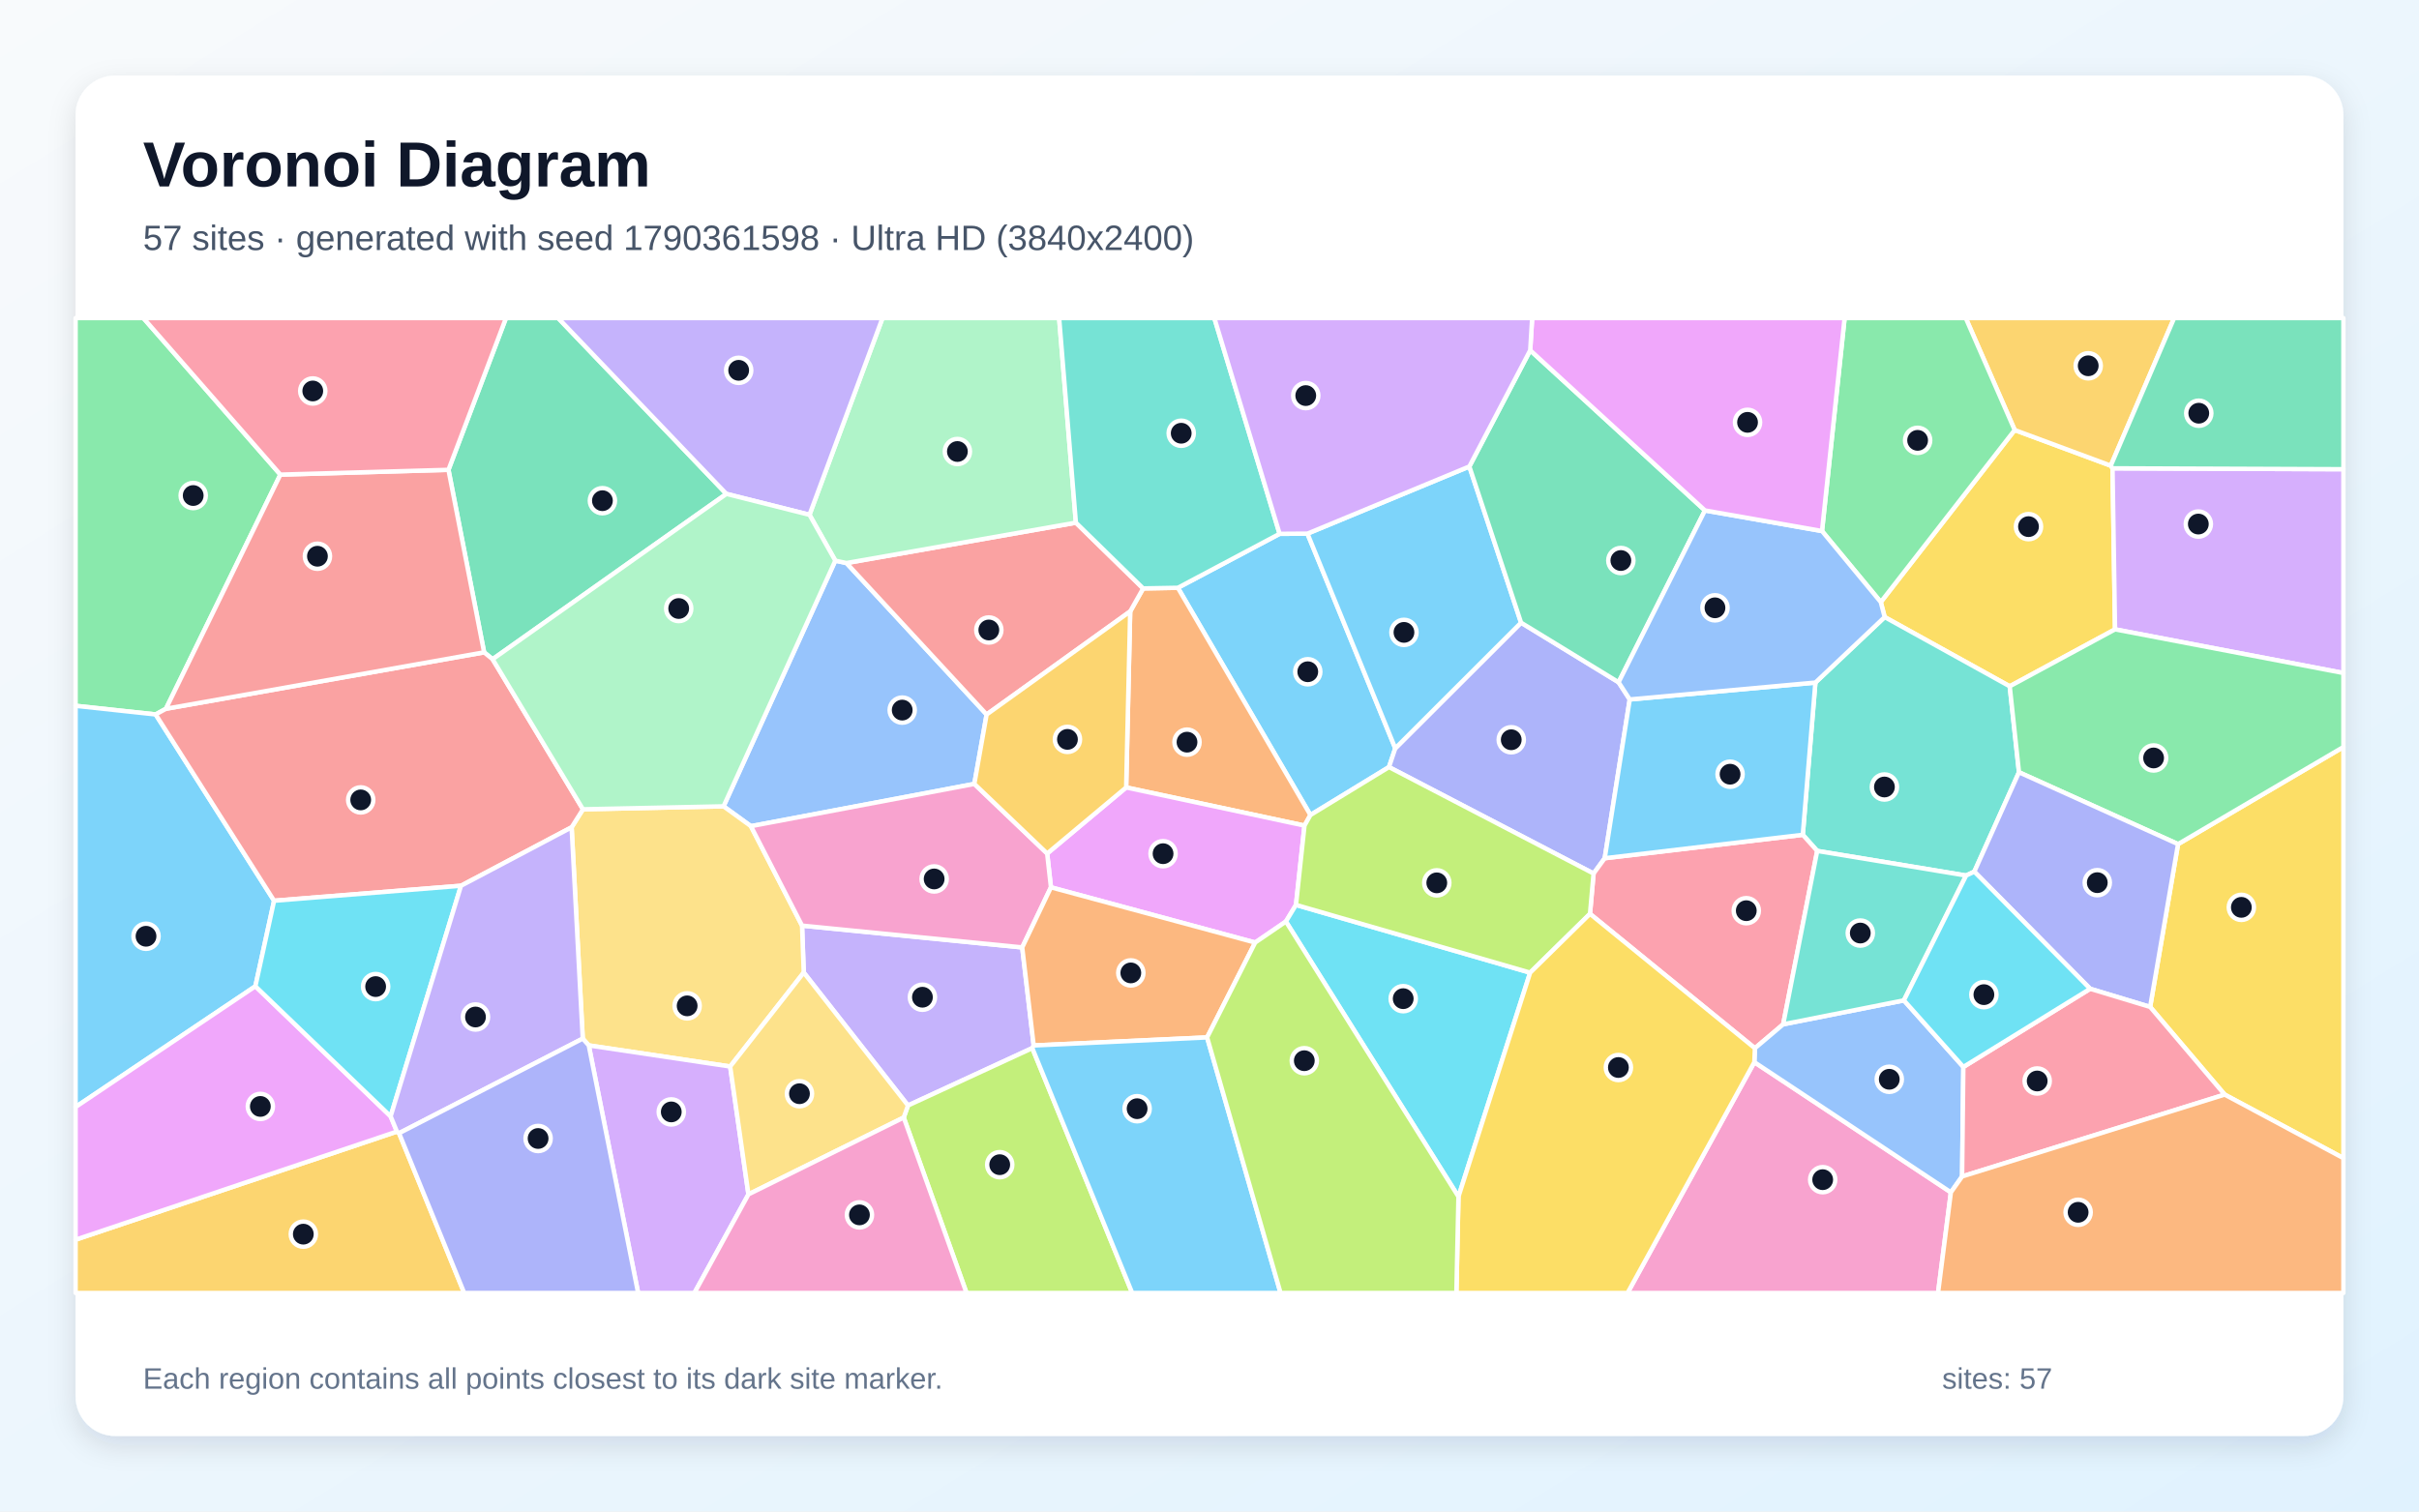
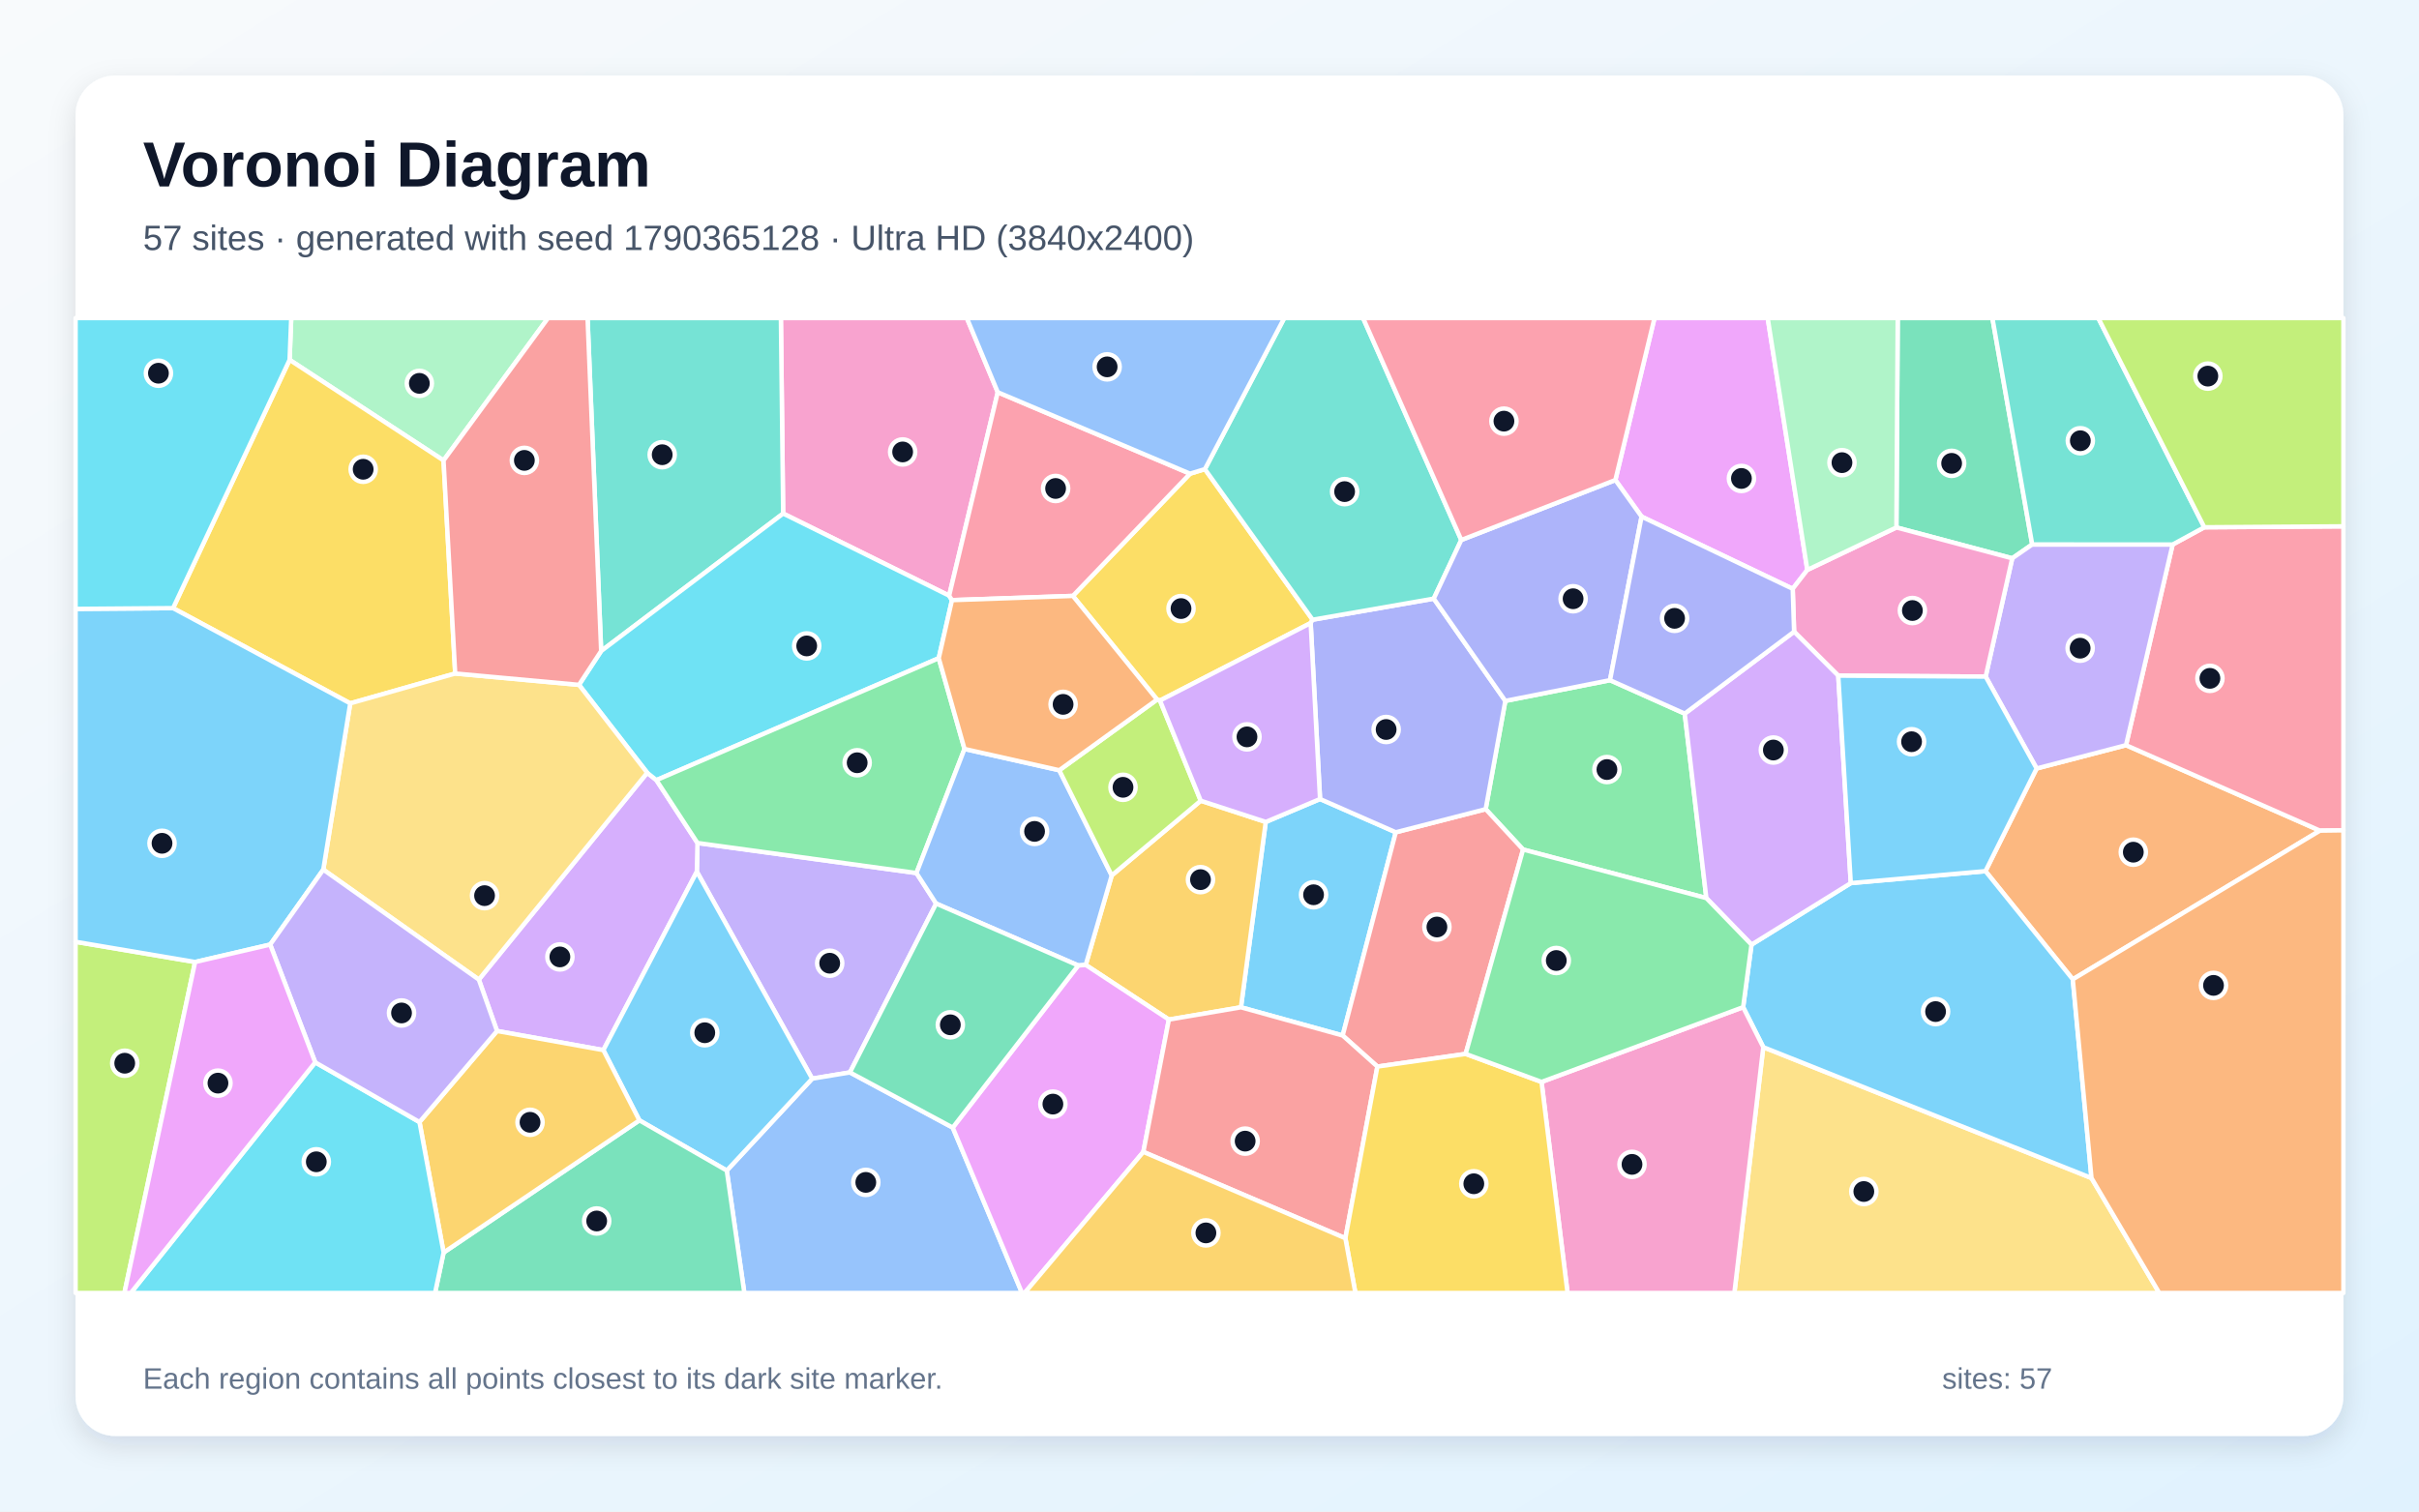
<svg xmlns="http://www.w3.org/2000/svg" width="3840" height="2400" viewBox="0 0 3840 2400" role="img" aria-labelledby="title description">
  <defs>
    <linearGradient id="background" x1="0" y1="0" x2="1" y2="1">
      <stop stop-color="#F8FAFC" />
      <stop offset="1" stop-color="#E0F2FE" />
    </linearGradient>
    <filter id="shadow" x="-5%" y="-5%" width="110%" height="110%">
      <feDropShadow dx="0" dy="15" stdDeviation="22" flood-color="#0F172A" flood-opacity=".12" />
    </filter>
  </defs>
  <rect width="3840" height="2400" fill="url(#background)" />
  <rect x="120" y="120" width="3600" height="2160" rx="63" fill="#FFFFFF" filter="url(#shadow)" />
  <g font-family="Arial, sans-serif">
    <text x="227" y="296" font-size="101" font-weight="700" fill="#0F172A">Voronoi Diagram</text>
-     <text x="227" y="397" font-size="56" fill="#475569">57 sites · generated with seed 1790361598 · Ultra HD (3840x2400)</text>
+     <text x="227" y="397" font-size="56" fill="#475569">57 sites · generated with seed 1790365128 · Ultra HD (3840x2400)</text>
  </g>
  <g stroke="#FFFFFF" stroke-width="7" stroke-linejoin="round">
-     <polygon points="2031.3,847.6 2075.5,847.3 2214.9,1188.2 2204.9,1218.0 2080.2,1294.1 1869.8,933.3" fill="#38BDF8" fill-opacity="0.65" />
-     <polygon points="1640.9,1660.0 1638.7,1664.2 1441.4,1755.3 1275.9,1544.2 1273.2,1469.7 1622.7,1504.3" fill="#A78BFA" fill-opacity="0.65" />
-     <polygon points="2784.9,1686.5 3096.9,1893.2 3076.5,2053.0 2583.6,2053.0" fill="#F472B6" fill-opacity="0.65" />
-     <polygon points="2070.8,1310.9 1787.7,1250.3 1794.1,970.8 1814.7,934.3 1869.8,933.3 2080.2,1294.1" fill="#FB923C" fill-opacity="0.65" />
-     <polygon points="2985.6,956.0 3198.2,682.8 3350.7,739.4 3353.5,743.6 3357.5,999.3 3190.3,1089.7 2991.8,979.8" fill="#FACC15" fill-opacity="0.65" />
-     <polygon points="445.1,753.6 263.4,1125.4 247.1,1134.4 120.0,1120.7 120.0,505.0 227.6,505.0" fill="#4ADE80" fill-opacity="0.65" />
-     <polygon points="3205.0,1226.2 3134.1,1384.0 3121.1,1390.2 2884.7,1351.1 2861.8,1325.5 2881.8,1083.8 2991.8,979.8 3190.3,1089.7" fill="#2DD4BF" fill-opacity="0.65" />
-     <polygon points="1326.0,890.2 1343.7,894.0 1566.2,1134.5 1546.7,1244.7 1192.0,1311.8 1148.6,1280.3" fill="#60A5FA" fill-opacity="0.65" />
-     <polygon points="2057.3,1436.8 2041.3,1463.2 1992.5,1496.6 1668.3,1408.9 1662.3,1355.2 1787.7,1250.3 2070.8,1310.9" fill="#E879F9" fill-opacity="0.65" />
-     <polygon points="1153.1,784.2 782.0,1046.7 768.5,1035.8 711.9,746.0 803.2,505.0 886.0,505.0" fill="#34D399" fill-opacity="0.65" />
-     <polygon points="1814.7,934.3 1794.1,970.8 1566.2,1134.5 1343.7,894.0 1707.9,829.9" fill="#F87171" fill-opacity="0.65" />
-     <polygon points="2414.6,988.7 2569.4,1083.3 2587.1,1110.6 2547.4,1362.7 2529.7,1387.0 2204.9,1218.0 2214.9,1188.2" fill="#818CF8" fill-opacity="0.65" />
-     <polygon points="120.0,1968.4 630.1,1796.7 633.5,1799.3 736.9,2053.0 120.0,2053.0" fill="#FBBF24" fill-opacity="0.65" />
-     <polygon points="1434.6,1774.4 1441.4,1755.3 1638.7,1664.2 1797.3,2053.0 1534.3,2053.0" fill="#A3E635" fill-opacity="0.65" />
-     <polygon points="3357.5,999.3 3353.5,743.6 3720.0,745.0 3720.0,1068.6" fill="#C084FC" fill-opacity="0.65" />
-     <polygon points="2524.0,1451.0 2529.7,1387.0 2547.4,1362.7 2861.8,1325.5 2884.7,1351.1 2830.7,1626.4 2785.8,1664.4" fill="#FB7185" fill-opacity="0.65" />
-     <polygon points="2041.3,1463.2 2057.3,1436.8 2429.0,1544.4 2315.2,1900.1" fill="#22D3EE" fill-opacity="0.65" />
-     <polygon points="1707.9,829.9 1343.7,894.0 1326.0,890.2 1285.0,817.4 1400.9,505.0 1681.3,505.0" fill="#86EFAC" fill-opacity="0.65" />
-     <polygon points="1159.1,1693.4 934.6,1659.9 925.1,1649.1 907.4,1313.6 925.4,1285.0 1148.6,1280.3 1192.0,1311.8 1273.2,1469.7 1275.9,1544.2" fill="#FCD34D" fill-opacity="0.65" />
-     <polygon points="435.1,1430.2 405.4,1566.0 120.0,1757.7 120.0,1120.7 247.1,1134.4" fill="#38BDF8" fill-opacity="0.65" />
-     <polygon points="2332.5,740.7 2414.6,988.7 2214.9,1188.2 2075.5,847.3" fill="#38BDF8" fill-opacity="0.65" />
-     <polygon points="1285.0,817.4 1153.1,784.2 886.0,505.0 1400.9,505.0" fill="#A78BFA" fill-opacity="0.65" />
-     <polygon points="1192.0,1311.8 1546.7,1244.7 1662.3,1355.2 1668.3,1408.9 1622.7,1504.3 1273.2,1469.7" fill="#F472B6" fill-opacity="0.65" />
-     <polygon points="1916.2,1647.2 1640.9,1660.0 1622.7,1504.3 1668.3,1408.9 1992.5,1496.6" fill="#FB923C" fill-opacity="0.65" />
-     <polygon points="3531.5,1738.0 3413.2,1598.8 3457.5,1340.3 3720.0,1186.1 3720.0,1838.9" fill="#FACC15" fill-opacity="0.65" />
-     <polygon points="3457.5,1340.3 3205.0,1226.2 3190.3,1089.7 3357.5,999.3 3720.0,1068.6 3720.0,1186.1" fill="#4ADE80" fill-opacity="0.65" />
-     <polygon points="2031.3,847.6 1869.8,933.3 1814.7,934.3 1707.9,829.9 1681.3,505.0 1927.7,505.0" fill="#2DD4BF" fill-opacity="0.65" />
-     <polygon points="3022.3,1588.4 3116.7,1694.1 3114.7,1868.0 3096.9,1893.2 2784.9,1686.5 2785.8,1664.4 2830.7,1626.4" fill="#60A5FA" fill-opacity="0.65" />
-     <polygon points="405.4,1566.0 620.1,1772.5 630.1,1796.7 120.0,1968.4 120.0,1757.7" fill="#E879F9" fill-opacity="0.65" />
-     <polygon points="2429.1,556.2 2706.5,810.5 2569.4,1083.3 2414.6,988.7 2332.5,740.7" fill="#34D399" fill-opacity="0.65" />
-     <polygon points="925.4,1285.0 907.4,1313.6 731.8,1406.4 435.1,1430.2 247.1,1134.4 263.4,1125.4 768.5,1035.8 782.0,1046.7" fill="#F87171" fill-opacity="0.65" />
-     <polygon points="3457.5,1340.3 3413.2,1598.8 3318.0,1570.0 3134.1,1384.0 3205.0,1226.2" fill="#818CF8" fill-opacity="0.65" />
-     <polygon points="3350.7,739.4 3198.2,682.8 3120.5,505.0 3451.3,505.0" fill="#FBBF24" fill-opacity="0.65" />
-     <polygon points="2429.0,1544.4 2057.3,1436.8 2070.8,1310.9 2080.2,1294.1 2204.9,1218.0 2529.7,1387.0 2524.0,1451.0" fill="#A3E635" fill-opacity="0.65" />
-     <polygon points="934.6,1659.9 1159.1,1693.4 1188.1,1896.4 1102.3,2053.0 1013.0,2053.0" fill="#C084FC" fill-opacity="0.65" />
-     <polygon points="3114.7,1868.0 3116.7,1694.1 3318.0,1570.0 3413.2,1598.8 3531.5,1738.0" fill="#FB7185" fill-opacity="0.65" />
-     <polygon points="731.8,1406.4 620.1,1772.5 405.4,1566.0 435.1,1430.2" fill="#22D3EE" fill-opacity="0.65" />
-     <polygon points="782.0,1046.7 1153.1,784.2 1285.0,817.4 1326.0,890.2 1148.6,1280.3 925.4,1285.0" fill="#86EFAC" fill-opacity="0.65" />
-     <polygon points="1188.1,1896.4 1159.1,1693.4 1275.9,1544.2 1441.4,1755.3 1434.6,1774.4" fill="#FCD34D" fill-opacity="0.65" />
-     <polygon points="1638.7,1664.2 1640.9,1660.0 1916.2,1647.2 2032.8,2053.0 1797.3,2053.0" fill="#38BDF8" fill-opacity="0.65" />
-     <polygon points="2547.4,1362.7 2587.1,1110.6 2881.8,1083.8 2861.8,1325.5" fill="#38BDF8" fill-opacity="0.65" />
-     <polygon points="731.8,1406.4 907.4,1313.6 925.1,1649.1 633.5,1799.3 630.1,1796.7 620.1,1772.5" fill="#A78BFA" fill-opacity="0.65" />
-     <polygon points="1188.1,1896.4 1434.6,1774.4 1534.3,2053.0 1102.3,2053.0" fill="#F472B6" fill-opacity="0.65" />
-     <polygon points="3096.9,1893.2 3114.7,1868.0 3531.5,1738.0 3720.0,1838.9 3720.0,2053.0 3076.5,2053.0" fill="#FB923C" fill-opacity="0.65" />
-     <polygon points="2315.2,1900.1 2429.0,1544.4 2524.0,1451.0 2785.8,1664.4 2784.9,1686.5 2583.6,2053.0 2311.9,2053.0" fill="#FACC15" fill-opacity="0.65" />
-     <polygon points="3198.2,682.8 2985.6,956.0 2892.3,843.2 2928.2,505.0 3120.5,505.0" fill="#4ADE80" fill-opacity="0.65" />
-     <polygon points="3022.3,1588.4 2830.7,1626.4 2884.7,1351.1 3121.1,1390.2" fill="#2DD4BF" fill-opacity="0.65" />
-     <polygon points="2892.3,843.2 2985.6,956.0 2991.8,979.8 2881.8,1083.8 2587.1,1110.6 2569.4,1083.3 2706.5,810.5" fill="#60A5FA" fill-opacity="0.65" />
-     <polygon points="2892.3,843.2 2706.5,810.5 2429.1,556.2 2432.2,505.0 2928.2,505.0" fill="#E879F9" fill-opacity="0.65" />
-     <polygon points="3353.5,743.6 3350.7,739.4 3451.3,505.0 3720.0,505.0 3720.0,745.0" fill="#34D399" fill-opacity="0.65" />
-     <polygon points="263.4,1125.4 445.1,753.6 711.9,746.0 768.5,1035.8" fill="#F87171" fill-opacity="0.65" />
-     <polygon points="633.5,1799.3 925.1,1649.1 934.6,1659.9 1013.0,2053.0 736.9,2053.0" fill="#818CF8" fill-opacity="0.65" />
-     <polygon points="1794.1,970.8 1787.7,1250.3 1662.3,1355.2 1546.7,1244.7 1566.2,1134.5" fill="#FBBF24" fill-opacity="0.65" />
-     <polygon points="1916.2,1647.2 1992.5,1496.6 2041.3,1463.2 2315.2,1900.1 2311.9,2053.0 2032.8,2053.0" fill="#A3E635" fill-opacity="0.65" />
-     <polygon points="2429.1,556.2 2332.5,740.7 2075.5,847.3 2031.3,847.6 1927.7,505.0 2432.2,505.0" fill="#C084FC" fill-opacity="0.65" />
-     <polygon points="711.9,746.0 445.1,753.6 227.6,505.0 803.2,505.0" fill="#FB7185" fill-opacity="0.65" />
-     <polygon points="3116.7,1694.1 3022.3,1588.4 3121.1,1390.2 3134.1,1384.0 3318.0,1570.0" fill="#22D3EE" fill-opacity="0.65" />
+     <polygon points="1969.9,1599.4 2009.3,1305.1 2095.5,1268.7 2215.7,1321.5 2131.4,1644.2" fill="#38BDF8" fill-opacity="0.65" />
+     <polygon points="1454.8,1386.2 1486.1,1434.7 1349.2,1702.8 1289.3,1712.7 1106.2,1384.0 1107.2,1338.5" fill="#A78BFA" fill-opacity="0.65" />
+     <polygon points="1583.9,622.8 1506.7,945.8 1243.2,815.4 1239.6,505.0 1534.8,505.0" fill="#F472B6" fill-opacity="0.65" />
+     <polygon points="3290.4,1555.0 3151.8,1383.2 3233.0,1220.2 3374.9,1183.2 3682.7,1318.9" fill="#FB923C" fill-opacity="0.65" />
+     <polygon points="1841.4,1112.3 1836.8,1110.8 1703.1,946.2 1889.1,752.1 1912.7,744.9 2083.7,984.0 2080.6,989.3" fill="#FACC15" fill-opacity="0.65" />
+     <polygon points="2674.4,1133.1 2708.7,1426.0 2417.8,1348.9 2358.4,1284.8 2389.6,1112.9 2555.8,1080.0" fill="#4ADE80" fill-opacity="0.65" />
+     <polygon points="1243.2,815.4 954.3,1033.7 932.7,505.0 1239.6,505.0" fill="#2DD4BF" fill-opacity="0.65" />
+     <polygon points="1153.7,1858.6 1289.3,1712.7 1349.2,1702.8 1512.4,1790.4 1622.4,2053.0 1181.6,2053.0" fill="#60A5FA" fill-opacity="0.65" />
+     <polygon points="2869.0,904.9 2845.8,934.9 2605.9,820.3 2564.3,762.2 2626.4,505.0 2806.1,505.0" fill="#E879F9" fill-opacity="0.65" />
+     <polygon points="3226.0,864.5 3194.3,886.5 3010.4,837.5 3012.5,505.0 3162.8,505.0" fill="#34D399" fill-opacity="0.65" />
+     <polygon points="2326.6,1673.4 2186.5,1693.5 2131.4,1644.2 2215.7,1321.5 2358.4,1284.8 2417.8,1348.9" fill="#F87171" fill-opacity="0.65" />
+     <polygon points="2276.0,950.5 2389.6,1112.9 2358.4,1284.8 2215.7,1321.5 2095.5,1268.7 2080.6,989.3 2083.7,984.0" fill="#818CF8" fill-opacity="0.65" />
+     <polygon points="1855.5,1618.9 1723.5,1532.1 1764.8,1390.0 1906.1,1271.4 2009.3,1305.1 1969.9,1599.4" fill="#FBBF24" fill-opacity="0.65" />
+     <polygon points="120.0,1495.4 309.7,1527.5 197.5,2053.0 120.0,2053.0" fill="#A3E635" fill-opacity="0.65" />
+     <polygon points="789.0,1637.0 760.1,1555.4 1027.4,1227.0 1042.0,1238.7 1107.2,1338.5 1106.2,1384.0 957.8,1667.4" fill="#C084FC" fill-opacity="0.65" />
+     <polygon points="3682.7,1318.9 3374.9,1183.2 3448.9,864.6 3499.2,837.2 3720.0,835.7 3720.0,1318.4" fill="#FB7185" fill-opacity="0.65" />
+     <polygon points="1511.2,952.9 1490.2,1045.1 1042.0,1238.7 1027.4,1227.0 919.1,1087.4 954.3,1033.7 1243.2,815.4 1506.7,945.8" fill="#22D3EE" fill-opacity="0.65" />
+     <polygon points="704.1,731.1 459.7,571.4 462.3,505.0 870.0,505.0" fill="#86EFAC" fill-opacity="0.65" />
+     <polygon points="2799.1,1662.7 3320.1,1870.5 3427.7,2053.0 2753.2,2053.0" fill="#FCD34D" fill-opacity="0.65" />
+     <polygon points="1015.0,1778.9 957.8,1667.4 1106.2,1384.0 1289.3,1712.7 1153.7,1858.6" fill="#38BDF8" fill-opacity="0.65" />
+     <polygon points="3320.1,1870.5 2799.1,1662.7 2767.1,1599.2 2780.4,1499.9 2938.0,1402.2 3151.8,1383.2 3290.4,1555.0" fill="#38BDF8" fill-opacity="0.65" />
+     <polygon points="3448.9,864.6 3374.9,1183.2 3233.0,1220.2 3152.1,1074.3 3194.3,886.5 3226.0,864.5" fill="#A78BFA" fill-opacity="0.65" />
+     <polygon points="3010.4,837.5 3194.3,886.5 3152.1,1074.3 2918.1,1072.8 2848.0,1003.0 2845.8,934.9 2869.0,904.9" fill="#F472B6" fill-opacity="0.65" />
+     <polygon points="3320.1,1870.5 3290.4,1555.0 3682.7,1318.9 3720.0,1318.4 3720.0,2053.0 3427.7,2053.0" fill="#FB923C" fill-opacity="0.65" />
+     <polygon points="459.7,571.4 704.1,731.1 722.6,1069.4 556.0,1116.8 274.7,965.6" fill="#FACC15" fill-opacity="0.65" />
+     <polygon points="1531.1,1189.2 1454.8,1386.2 1107.2,1338.5 1042.0,1238.7 1490.2,1045.1" fill="#4ADE80" fill-opacity="0.65" />
+     <polygon points="2319.7,857.4 2276.0,950.5 2083.7,984.0 1912.7,744.9 2038.7,505.0 2163.8,505.0" fill="#2DD4BF" fill-opacity="0.65" />
+     <polygon points="1681.5,1223.0 1764.8,1390.0 1723.5,1532.1 1711.6,1533.0 1486.1,1434.7 1454.8,1386.2 1531.1,1189.2" fill="#60A5FA" fill-opacity="0.65" />
+     <polygon points="1512.4,1790.4 1711.6,1533.0 1723.5,1532.1 1855.5,1618.9 1815.0,1829.0 1626.5,2053.0 1622.4,2053.0" fill="#E879F9" fill-opacity="0.65" />
+     <polygon points="704.2,1988.8 1015.0,1778.9 1153.7,1858.6 1181.6,2053.0 690.6,2053.0" fill="#34D399" fill-opacity="0.65" />
+     <polygon points="1815.0,1829.0 1855.5,1618.9 1969.9,1599.4 2131.4,1644.2 2186.5,1693.5 2135.7,1966.1" fill="#F87171" fill-opacity="0.65" />
+     <polygon points="2319.7,857.4 2564.3,762.2 2605.9,820.3 2555.8,1080.0 2389.6,1112.9 2276.0,950.5" fill="#818CF8" fill-opacity="0.65" />
+     <polygon points="665.9,1781.6 789.0,1637.0 957.8,1667.4 1015.0,1778.9 704.2,1988.8" fill="#FBBF24" fill-opacity="0.65" />
+     <polygon points="1906.1,1271.4 1764.8,1390.0 1681.5,1223.0 1836.8,1110.8 1841.4,1112.3" fill="#A3E635" fill-opacity="0.65" />
+     <polygon points="2938.0,1402.2 2780.4,1499.9 2708.7,1426.0 2674.4,1133.1 2848.0,1003.0 2918.1,1072.8" fill="#C084FC" fill-opacity="0.65" />
+     <polygon points="1889.1,752.1 1703.1,946.2 1511.2,952.9 1506.7,945.8 1583.9,622.8" fill="#FB7185" fill-opacity="0.65" />
+     <polygon points="500.4,1686.8 665.9,1781.6 704.2,1988.8 690.6,2053.0 207.6,2053.0" fill="#22D3EE" fill-opacity="0.65" />
+     <polygon points="3010.4,837.5 2869.0,904.9 2806.1,505.0 3012.5,505.0" fill="#86EFAC" fill-opacity="0.65" />
+     <polygon points="919.1,1087.4 1027.4,1227.0 760.1,1555.4 513.2,1380.8 556.0,1116.8 722.6,1069.4" fill="#FCD34D" fill-opacity="0.65" />
+     <polygon points="2938.0,1402.2 2918.1,1072.8 3152.1,1074.3 3233.0,1220.2 3151.8,1383.2" fill="#38BDF8" fill-opacity="0.65" />
+     <polygon points="274.7,965.6 556.0,1116.8 513.2,1380.8 428.9,1499.8 309.7,1527.5 120.0,1495.4 120.0,966.8" fill="#38BDF8" fill-opacity="0.65" />
+     <polygon points="665.9,1781.6 500.4,1686.8 428.9,1499.8 513.2,1380.8 760.1,1555.4 789.0,1637.0" fill="#A78BFA" fill-opacity="0.65" />
+     <polygon points="2447.1,1717.9 2767.1,1599.2 2799.1,1662.7 2753.2,2053.0 2488.4,2053.0" fill="#F472B6" fill-opacity="0.65" />
+     <polygon points="1681.5,1223.0 1531.1,1189.2 1490.2,1045.1 1511.2,952.9 1703.1,946.2 1836.8,1110.8" fill="#FB923C" fill-opacity="0.65" />
+     <polygon points="2135.7,1966.1 2186.5,1693.5 2326.6,1673.4 2447.1,1717.9 2488.4,2053.0 2151.6,2053.0" fill="#FACC15" fill-opacity="0.65" />
+     <polygon points="2447.1,1717.9 2326.6,1673.4 2417.8,1348.9 2708.7,1426.0 2780.4,1499.9 2767.1,1599.2" fill="#4ADE80" fill-opacity="0.65" />
+     <polygon points="3499.2,837.2 3448.9,864.6 3226.0,864.5 3162.8,505.0 3330.9,505.0" fill="#2DD4BF" fill-opacity="0.65" />
+     <polygon points="1912.7,744.9 1889.1,752.1 1583.9,622.8 1534.8,505.0 2038.7,505.0" fill="#60A5FA" fill-opacity="0.65" />
+     <polygon points="309.7,1527.5 428.9,1499.8 500.4,1686.8 207.6,2053.0 197.5,2053.0" fill="#E879F9" fill-opacity="0.65" />
+     <polygon points="1512.4,1790.4 1349.2,1702.8 1486.1,1434.7 1711.6,1533.0" fill="#34D399" fill-opacity="0.65" />
+     <polygon points="954.3,1033.7 919.1,1087.4 722.6,1069.4 704.1,731.1 870.0,505.0 932.7,505.0" fill="#F87171" fill-opacity="0.65" />
+     <polygon points="2605.9,820.3 2845.8,934.9 2848.0,1003.0 2674.4,1133.1 2555.8,1080.0" fill="#818CF8" fill-opacity="0.65" />
+     <polygon points="1815.0,1829.0 2135.7,1966.1 2151.6,2053.0 1626.5,2053.0" fill="#FBBF24" fill-opacity="0.65" />
+     <polygon points="3499.2,837.2 3330.9,505.0 3720.0,505.0 3720.0,835.7" fill="#A3E635" fill-opacity="0.65" />
+     <polygon points="1906.1,1271.4 1841.4,1112.3 2080.6,989.3 2095.5,1268.7 2009.3,1305.1" fill="#C084FC" fill-opacity="0.65" />
+     <polygon points="2564.3,762.2 2319.7,857.4 2163.8,505.0 2626.4,505.0" fill="#FB7185" fill-opacity="0.65" />
+     <polygon points="459.7,571.4 274.7,965.6 120.0,966.8 120.0,505.0 462.3,505.0" fill="#22D3EE" fill-opacity="0.65" />
  </g>
  <g>
-     <circle cx="2076.0" cy="1066.6" r="20" fill="#0F172A" stroke="#FFFFFF" stroke-width="7" />
-     <circle cx="1464.3" cy="1583.4" r="20" fill="#0F172A" stroke="#FFFFFF" stroke-width="7" />
-     <circle cx="2893.4" cy="1873.1" r="20" fill="#0F172A" stroke="#FFFFFF" stroke-width="7" />
-     <circle cx="1884.3" cy="1178.4" r="20" fill="#0F172A" stroke="#FFFFFF" stroke-width="7" />
-     <circle cx="3220.1" cy="836.2" r="20" fill="#0F172A" stroke="#FFFFFF" stroke-width="7" />
-     <circle cx="306.7" cy="786.8" r="20" fill="#0F172A" stroke="#FFFFFF" stroke-width="7" />
-     <circle cx="2991.4" cy="1249.6" r="20" fill="#0F172A" stroke="#FFFFFF" stroke-width="7" />
-     <circle cx="1432.2" cy="1127.5" r="20" fill="#0F172A" stroke="#FFFFFF" stroke-width="7" />
-     <circle cx="1846.3" cy="1355.5" r="20" fill="#0F172A" stroke="#FFFFFF" stroke-width="7" />
-     <circle cx="956.3" cy="795.0" r="20" fill="#0F172A" stroke="#FFFFFF" stroke-width="7" />
-     <circle cx="1569.7" cy="1000.3" r="20" fill="#0F172A" stroke="#FFFFFF" stroke-width="7" />
-     <circle cx="2399.0" cy="1174.6" r="20" fill="#0F172A" stroke="#FFFFFF" stroke-width="7" />
-     <circle cx="481.5" cy="1959.6" r="20" fill="#0F172A" stroke="#FFFFFF" stroke-width="7" />
-     <circle cx="1587.0" cy="1849.3" r="20" fill="#0F172A" stroke="#FFFFFF" stroke-width="7" />
-     <circle cx="3489.7" cy="832.1" r="20" fill="#0F172A" stroke="#FFFFFF" stroke-width="7" />
-     <circle cx="2772.1" cy="1446.0" r="20" fill="#0F172A" stroke="#FFFFFF" stroke-width="7" />
-     <circle cx="2227.5" cy="1585.7" r="20" fill="#0F172A" stroke="#FFFFFF" stroke-width="7" />
-     <circle cx="1519.8" cy="716.9" r="20" fill="#0F172A" stroke="#FFFFFF" stroke-width="7" />
-     <circle cx="1090.8" cy="1597.1" r="20" fill="#0F172A" stroke="#FFFFFF" stroke-width="7" />
-     <circle cx="231.8" cy="1486.6" r="20" fill="#0F172A" stroke="#FFFFFF" stroke-width="7" />
-     <circle cx="2228.7" cy="1004.1" r="20" fill="#0F172A" stroke="#FFFFFF" stroke-width="7" />
-     <circle cx="1172.6" cy="588.0" r="20" fill="#0F172A" stroke="#FFFFFF" stroke-width="7" />
-     <circle cx="1482.9" cy="1395.6" r="20" fill="#0F172A" stroke="#FFFFFF" stroke-width="7" />
-     <circle cx="1795.1" cy="1544.8" r="20" fill="#0F172A" stroke="#FFFFFF" stroke-width="7" />
-     <circle cx="3558.0" cy="1440.7" r="20" fill="#0F172A" stroke="#FFFFFF" stroke-width="7" />
-     <circle cx="3418.7" cy="1203.5" r="20" fill="#0F172A" stroke="#FFFFFF" stroke-width="7" />
-     <circle cx="1875.1" cy="687.9" r="20" fill="#0F172A" stroke="#FFFFFF" stroke-width="7" />
-     <circle cx="2999.1" cy="1713.7" r="20" fill="#0F172A" stroke="#FFFFFF" stroke-width="7" />
-     <circle cx="413.3" cy="1756.8" r="20" fill="#0F172A" stroke="#FFFFFF" stroke-width="7" />
-     <circle cx="2573.0" cy="890.0" r="20" fill="#0F172A" stroke="#FFFFFF" stroke-width="7" />
-     <circle cx="572.6" cy="1270.1" r="20" fill="#0F172A" stroke="#FFFFFF" stroke-width="7" />
-     <circle cx="3329.3" cy="1401.5" r="20" fill="#0F172A" stroke="#FFFFFF" stroke-width="7" />
-     <circle cx="3314.9" cy="580.8" r="20" fill="#0F172A" stroke="#FFFFFF" stroke-width="7" />
-     <circle cx="2280.8" cy="1401.8" r="20" fill="#0F172A" stroke="#FFFFFF" stroke-width="7" />
-     <circle cx="1065.6" cy="1765.5" r="20" fill="#0F172A" stroke="#FFFFFF" stroke-width="7" />
-     <circle cx="3233.9" cy="1716.4" r="20" fill="#0F172A" stroke="#FFFFFF" stroke-width="7" />
-     <circle cx="596.3" cy="1566.5" r="20" fill="#0F172A" stroke="#FFFFFF" stroke-width="7" />
-     <circle cx="1077.4" cy="966.2" r="20" fill="#0F172A" stroke="#FFFFFF" stroke-width="7" />
-     <circle cx="1269.1" cy="1736.6" r="20" fill="#0F172A" stroke="#FFFFFF" stroke-width="7" />
-     <circle cx="1805.1" cy="1760.4" r="20" fill="#0F172A" stroke="#FFFFFF" stroke-width="7" />
-     <circle cx="2746.4" cy="1229.3" r="20" fill="#0F172A" stroke="#FFFFFF" stroke-width="7" />
-     <circle cx="754.8" cy="1614.8" r="20" fill="#0F172A" stroke="#FFFFFF" stroke-width="7" />
-     <circle cx="1364.3" cy="1929.0" r="20" fill="#0F172A" stroke="#FFFFFF" stroke-width="7" />
-     <circle cx="3298.9" cy="1924.9" r="20" fill="#0F172A" stroke="#FFFFFF" stroke-width="7" />
-     <circle cx="2569.1" cy="1695.0" r="20" fill="#0F172A" stroke="#FFFFFF" stroke-width="7" />
-     <circle cx="3044.1" cy="699.2" r="20" fill="#0F172A" stroke="#FFFFFF" stroke-width="7" />
-     <circle cx="2953.1" cy="1481.5" r="20" fill="#0F172A" stroke="#FFFFFF" stroke-width="7" />
-     <circle cx="2722.4" cy="965.1" r="20" fill="#0F172A" stroke="#FFFFFF" stroke-width="7" />
-     <circle cx="2774.1" cy="670.6" r="20" fill="#0F172A" stroke="#FFFFFF" stroke-width="7" />
-     <circle cx="3490.4" cy="656.1" r="20" fill="#0F172A" stroke="#FFFFFF" stroke-width="7" />
-     <circle cx="503.9" cy="883.2" r="20" fill="#0F172A" stroke="#FFFFFF" stroke-width="7" />
-     <circle cx="854.2" cy="1807.7" r="20" fill="#0F172A" stroke="#FFFFFF" stroke-width="7" />
-     <circle cx="1694.5" cy="1174.0" r="20" fill="#0F172A" stroke="#FFFFFF" stroke-width="7" />
-     <circle cx="2070.5" cy="1684.2" r="20" fill="#0F172A" stroke="#FFFFFF" stroke-width="7" />
-     <circle cx="2072.8" cy="628.1" r="20" fill="#0F172A" stroke="#FFFFFF" stroke-width="7" />
-     <circle cx="496.5" cy="620.8" r="20" fill="#0F172A" stroke="#FFFFFF" stroke-width="7" />
-     <circle cx="3149.3" cy="1579.3" r="20" fill="#0F172A" stroke="#FFFFFF" stroke-width="7" />
+     <circle cx="2085.2" cy="1420.7" r="20" fill="#0F172A" stroke="#FFFFFF" stroke-width="7" />
+     <circle cx="1317.1" cy="1529.4" r="20" fill="#0F172A" stroke="#FFFFFF" stroke-width="7" />
+     <circle cx="1432.9" cy="717.6" r="20" fill="#0F172A" stroke="#FFFFFF" stroke-width="7" />
+     <circle cx="3386.5" cy="1353.1" r="20" fill="#0F172A" stroke="#FFFFFF" stroke-width="7" />
+     <circle cx="1874.8" cy="966.3" r="20" fill="#0F172A" stroke="#FFFFFF" stroke-width="7" />
+     <circle cx="2550.9" cy="1221.9" r="20" fill="#0F172A" stroke="#FFFFFF" stroke-width="7" />
+     <circle cx="1051.2" cy="722.0" r="20" fill="#0F172A" stroke="#FFFFFF" stroke-width="7" />
+     <circle cx="1374.4" cy="1877.4" r="20" fill="#0F172A" stroke="#FFFFFF" stroke-width="7" />
+     <circle cx="2764.4" cy="759.7" r="20" fill="#0F172A" stroke="#FFFFFF" stroke-width="7" />
+     <circle cx="3098.1" cy="735.7" r="20" fill="#0F172A" stroke="#FFFFFF" stroke-width="7" />
+     <circle cx="2281.0" cy="1471.9" r="20" fill="#0F172A" stroke="#FFFFFF" stroke-width="7" />
+     <circle cx="2200.4" cy="1158.3" r="20" fill="#0F172A" stroke="#FFFFFF" stroke-width="7" />
+     <circle cx="1905.7" cy="1396.7" r="20" fill="#0F172A" stroke="#FFFFFF" stroke-width="7" />
+     <circle cx="198.0" cy="1688.2" r="20" fill="#0F172A" stroke="#FFFFFF" stroke-width="7" />
+     <circle cx="888.8" cy="1519.4" r="20" fill="#0F172A" stroke="#FFFFFF" stroke-width="7" />
+     <circle cx="3508.1" cy="1077.1" r="20" fill="#0F172A" stroke="#FFFFFF" stroke-width="7" />
+     <circle cx="1280.6" cy="1025.6" r="20" fill="#0F172A" stroke="#FFFFFF" stroke-width="7" />
+     <circle cx="665.7" cy="608.7" r="20" fill="#0F172A" stroke="#FFFFFF" stroke-width="7" />
+     <circle cx="2958.7" cy="1891.9" r="20" fill="#0F172A" stroke="#FFFFFF" stroke-width="7" />
+     <circle cx="1118.8" cy="1639.8" r="20" fill="#0F172A" stroke="#FFFFFF" stroke-width="7" />
+     <circle cx="3072.6" cy="1606.2" r="20" fill="#0F172A" stroke="#FFFFFF" stroke-width="7" />
+     <circle cx="3302.1" cy="1029.2" r="20" fill="#0F172A" stroke="#FFFFFF" stroke-width="7" />
+     <circle cx="3035.8" cy="969.4" r="20" fill="#0F172A" stroke="#FFFFFF" stroke-width="7" />
+     <circle cx="3513.8" cy="1564.6" r="20" fill="#0F172A" stroke="#FFFFFF" stroke-width="7" />
+     <circle cx="576.5" cy="745.1" r="20" fill="#0F172A" stroke="#FFFFFF" stroke-width="7" />
+     <circle cx="1360.7" cy="1211.1" r="20" fill="#0F172A" stroke="#FFFFFF" stroke-width="7" />
+     <circle cx="2134.5" cy="780.6" r="20" fill="#0F172A" stroke="#FFFFFF" stroke-width="7" />
+     <circle cx="1642.3" cy="1320.1" r="20" fill="#0F172A" stroke="#FFFFFF" stroke-width="7" />
+     <circle cx="1671.4" cy="1753.1" r="20" fill="#0F172A" stroke="#FFFFFF" stroke-width="7" />
+     <circle cx="947.2" cy="1938.7" r="20" fill="#0F172A" stroke="#FFFFFF" stroke-width="7" />
+     <circle cx="1976.6" cy="1811.9" r="20" fill="#0F172A" stroke="#FFFFFF" stroke-width="7" />
+     <circle cx="2497.2" cy="950.7" r="20" fill="#0F172A" stroke="#FFFFFF" stroke-width="7" />
+     <circle cx="841.4" cy="1782.0" r="20" fill="#0F172A" stroke="#FFFFFF" stroke-width="7" />
+     <circle cx="1782.7" cy="1250.1" r="20" fill="#0F172A" stroke="#FFFFFF" stroke-width="7" />
+     <circle cx="2815.1" cy="1190.9" r="20" fill="#0F172A" stroke="#FFFFFF" stroke-width="7" />
+     <circle cx="1675.7" cy="775.6" r="20" fill="#0F172A" stroke="#FFFFFF" stroke-width="7" />
+     <circle cx="502.1" cy="1844.7" r="20" fill="#0F172A" stroke="#FFFFFF" stroke-width="7" />
+     <circle cx="2924.0" cy="734.6" r="20" fill="#0F172A" stroke="#FFFFFF" stroke-width="7" />
+     <circle cx="769.2" cy="1422.1" r="20" fill="#0F172A" stroke="#FFFFFF" stroke-width="7" />
+     <circle cx="3034.5" cy="1177.7" r="20" fill="#0F172A" stroke="#FFFFFF" stroke-width="7" />
+     <circle cx="257.2" cy="1339.0" r="20" fill="#0F172A" stroke="#FFFFFF" stroke-width="7" />
+     <circle cx="637.4" cy="1608.4" r="20" fill="#0F172A" stroke="#FFFFFF" stroke-width="7" />
+     <circle cx="2590.7" cy="1848.8" r="20" fill="#0F172A" stroke="#FFFFFF" stroke-width="7" />
+     <circle cx="1687.6" cy="1118.4" r="20" fill="#0F172A" stroke="#FFFFFF" stroke-width="7" />
+     <circle cx="2339.6" cy="1879.6" r="20" fill="#0F172A" stroke="#FFFFFF" stroke-width="7" />
+     <circle cx="2470.5" cy="1525.1" r="20" fill="#0F172A" stroke="#FFFFFF" stroke-width="7" />
+     <circle cx="3302.4" cy="699.8" r="20" fill="#0F172A" stroke="#FFFFFF" stroke-width="7" />
+     <circle cx="1757.5" cy="582.5" r="20" fill="#0F172A" stroke="#FFFFFF" stroke-width="7" />
+     <circle cx="346.0" cy="1719.8" r="20" fill="#0F172A" stroke="#FFFFFF" stroke-width="7" />
+     <circle cx="1508.6" cy="1627.2" r="20" fill="#0F172A" stroke="#FFFFFF" stroke-width="7" />
+     <circle cx="832.4" cy="731.0" r="20" fill="#0F172A" stroke="#FFFFFF" stroke-width="7" />
+     <circle cx="2658.3" cy="981.8" r="20" fill="#0F172A" stroke="#FFFFFF" stroke-width="7" />
+     <circle cx="1914.3" cy="1957.6" r="20" fill="#0F172A" stroke="#FFFFFF" stroke-width="7" />
+     <circle cx="3504.8" cy="597.2" r="20" fill="#0F172A" stroke="#FFFFFF" stroke-width="7" />
+     <circle cx="1979.5" cy="1170.0" r="20" fill="#0F172A" stroke="#FFFFFF" stroke-width="7" />
+     <circle cx="2387.4" cy="668.7" r="20" fill="#0F172A" stroke="#FFFFFF" stroke-width="7" />
+     <circle cx="251.5" cy="592.6" r="20" fill="#0F172A" stroke="#FFFFFF" stroke-width="7" />
  </g>
  <g font-family="Arial, sans-serif" font-size="47" fill="#64748B">
    <text x="227" y="2205">Each region contains all points closest to its dark site marker.</text>
    <text x="3083" y="2205">sites: 57</text>
  </g>
</svg>
